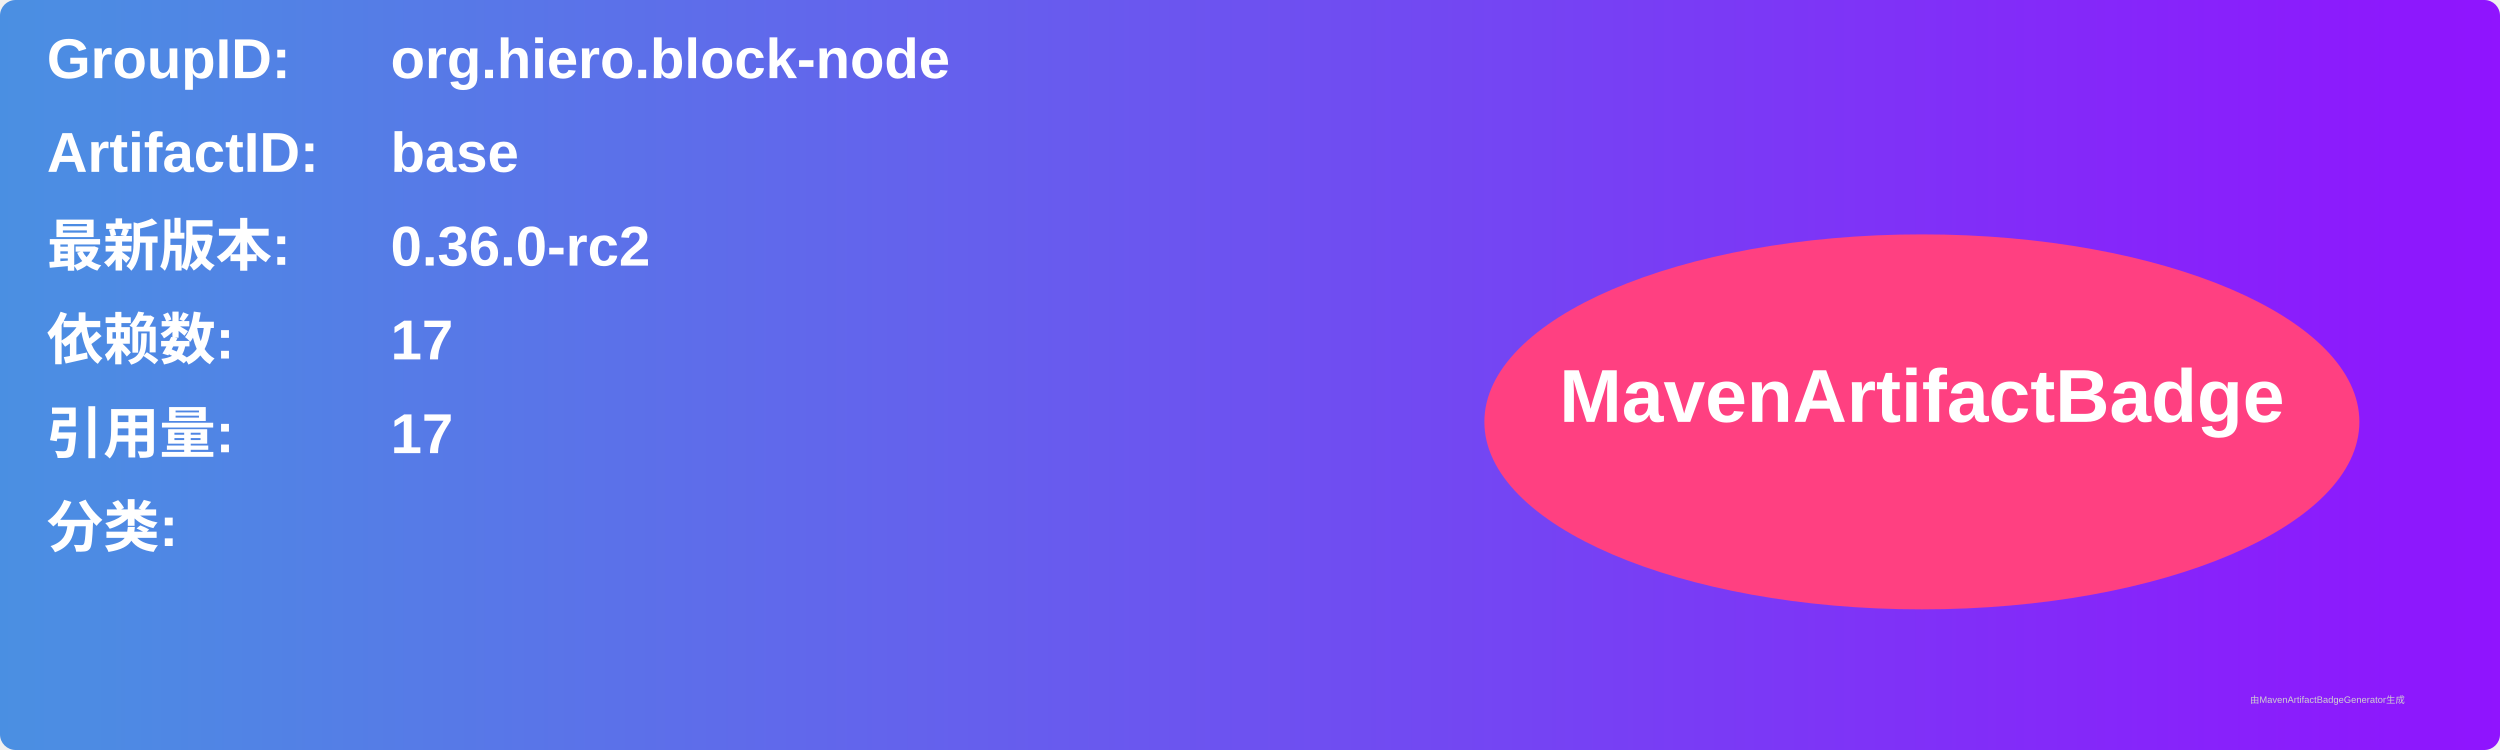
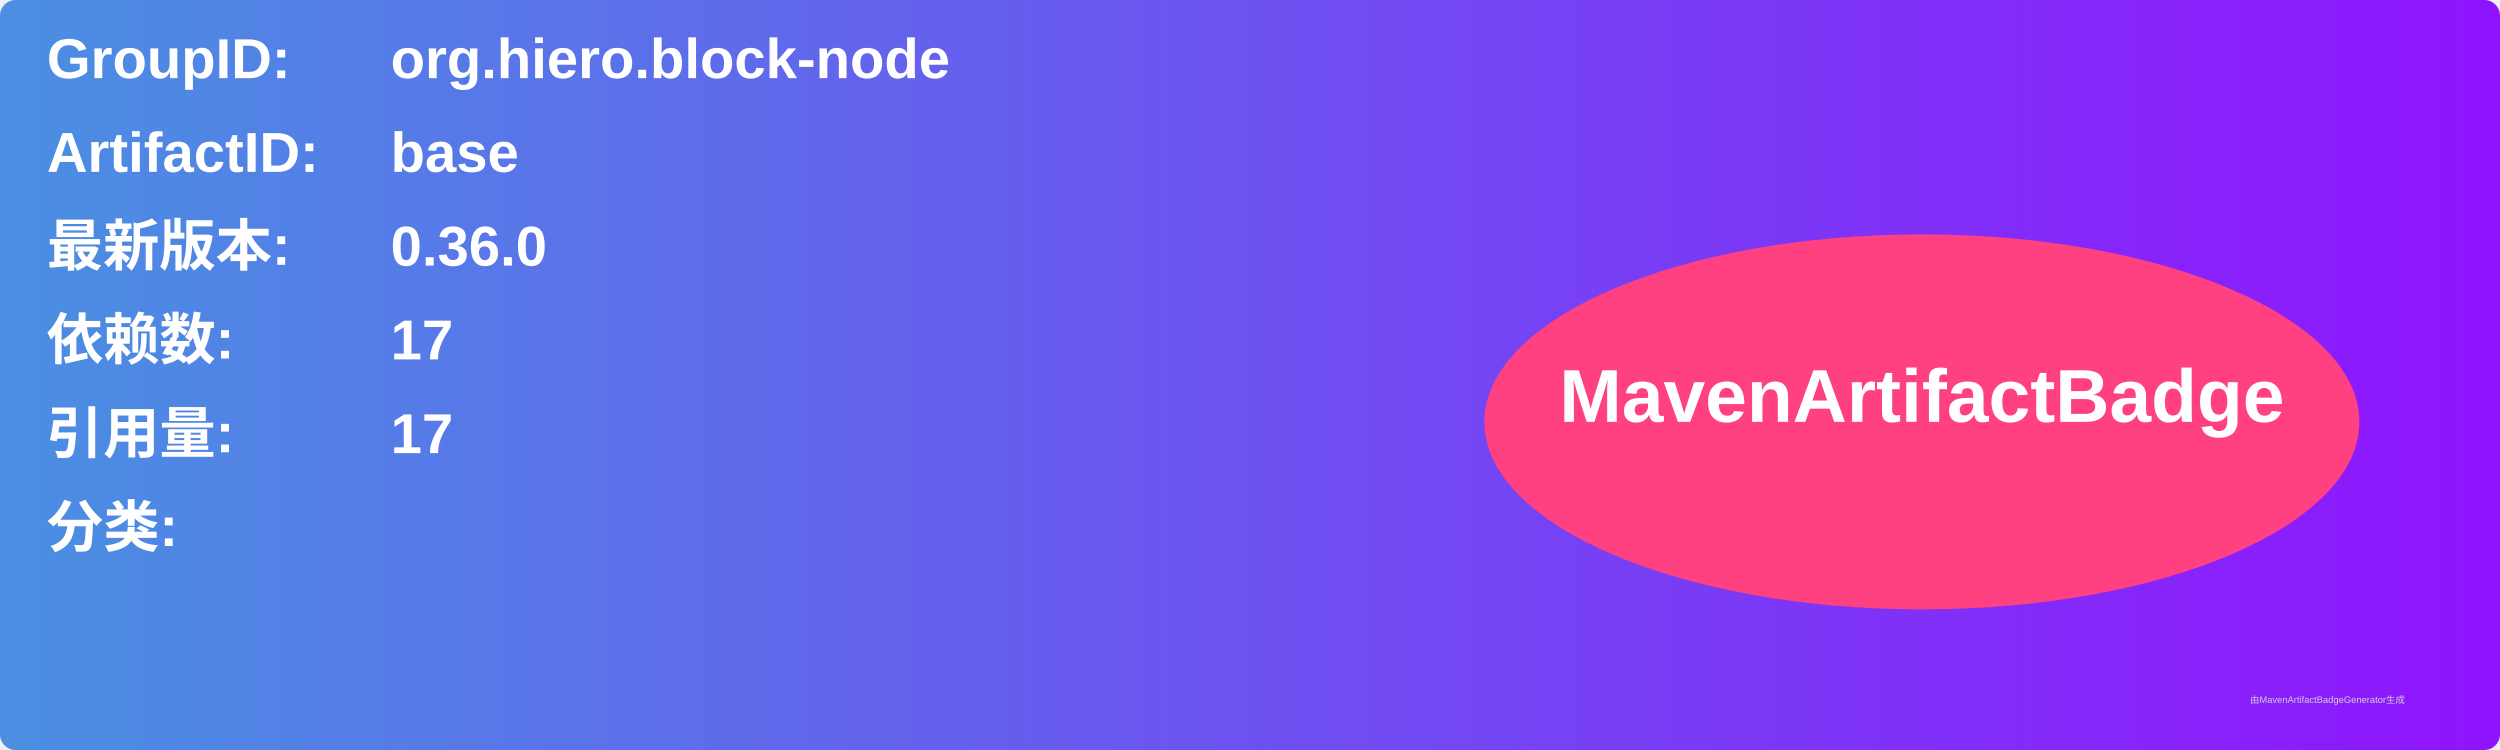
<svg xmlns="http://www.w3.org/2000/svg" width="800" height="240" viewBox="0 0 800 240">
  <linearGradient id="grad" x1="0%" y1="0%" x2="100%" y2="0%">
    <stop offset="0%" stop-color="#4a90e2" />
    <stop offset="100%" stop-color="#9013fe" />
  </linearGradient>
  <rect width="100%" height="100%" rx="5" ry="5" fill="url(#grad)" />
  <g transform="translate(15, 15)">
    <text x="0" y="10" font-family="Arial" font-size="18" fill="white" font-weight="bold" width="260">GroupID:</text>
    <text x="110" y="10" font-family="Arial" font-size="18" fill="white" font-weight="bold" width="460">org.hiero.block-node</text>
    <text x="0" y="40" font-family="Arial" font-size="18" fill="white" font-weight="bold" width="260">ArtifactID:</text>
    <text x="110" y="40" font-family="Arial" font-size="18" fill="white" font-weight="bold" width="460">base</text>
    <text x="0" y="70" font-family="Arial" font-size="18" fill="white" font-weight="bold">最新版本:</text>
    <text x="110" y="70" font-family="Arial" font-size="18" fill="white" font-weight="bold">
-       <tspan font-weight="bold">0.36.0-rc2</tspan>
+       <tspan font-weight="bold">0.36.0</tspan>
    </text>
    <text x="0" y="100" font-family="Arial" font-size="18" fill="white" font-weight="bold">依赖数: </text>
    <text x="110" y="100" font-family="Arial" font-size="18" fill="white">
      <tspan font-weight="bold">17</tspan>
    </text>
    <text x="0" y="130" font-family="Arial" font-size="18" fill="white" font-weight="bold">引用量: </text>
    <text x="110" y="130" font-family="Arial" font-size="18" fill="white">
      <tspan font-weight="bold">17</tspan>
    </text>
    <text x="0" y="160" font-family="Arial" font-size="18" fill="white" font-weight="bold">分类:</text>
    <text x="10" y="190" font-family="Arial" font-size="10" fill="white">
      <tspan font-weight="bold" />
    </text>
    <ellipse cx="600" cy="120" rx="140" ry="60" fill="#ff4081" />
    <text x="600" y="120" text-anchor="middle" font-family="Arial" font-size="24" fill="white" font-weight="bold">MavenArtifactBadge</text>
  </g>
  <text x="720" y="225" font-family="Arial" font-size="3" fill="#d0d0d0">由MavenArtifactBadgeGenerator生成</text>
</svg>
